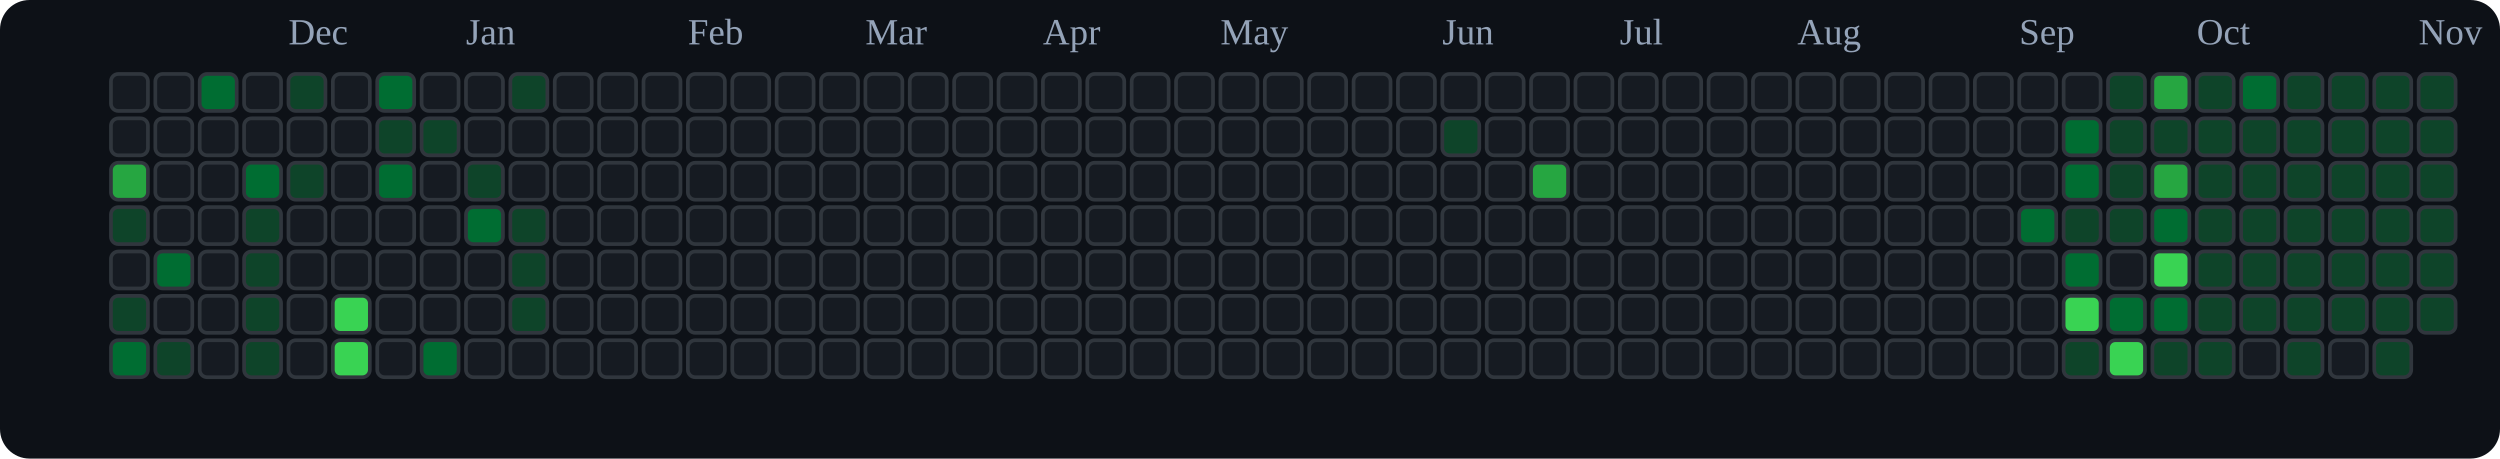
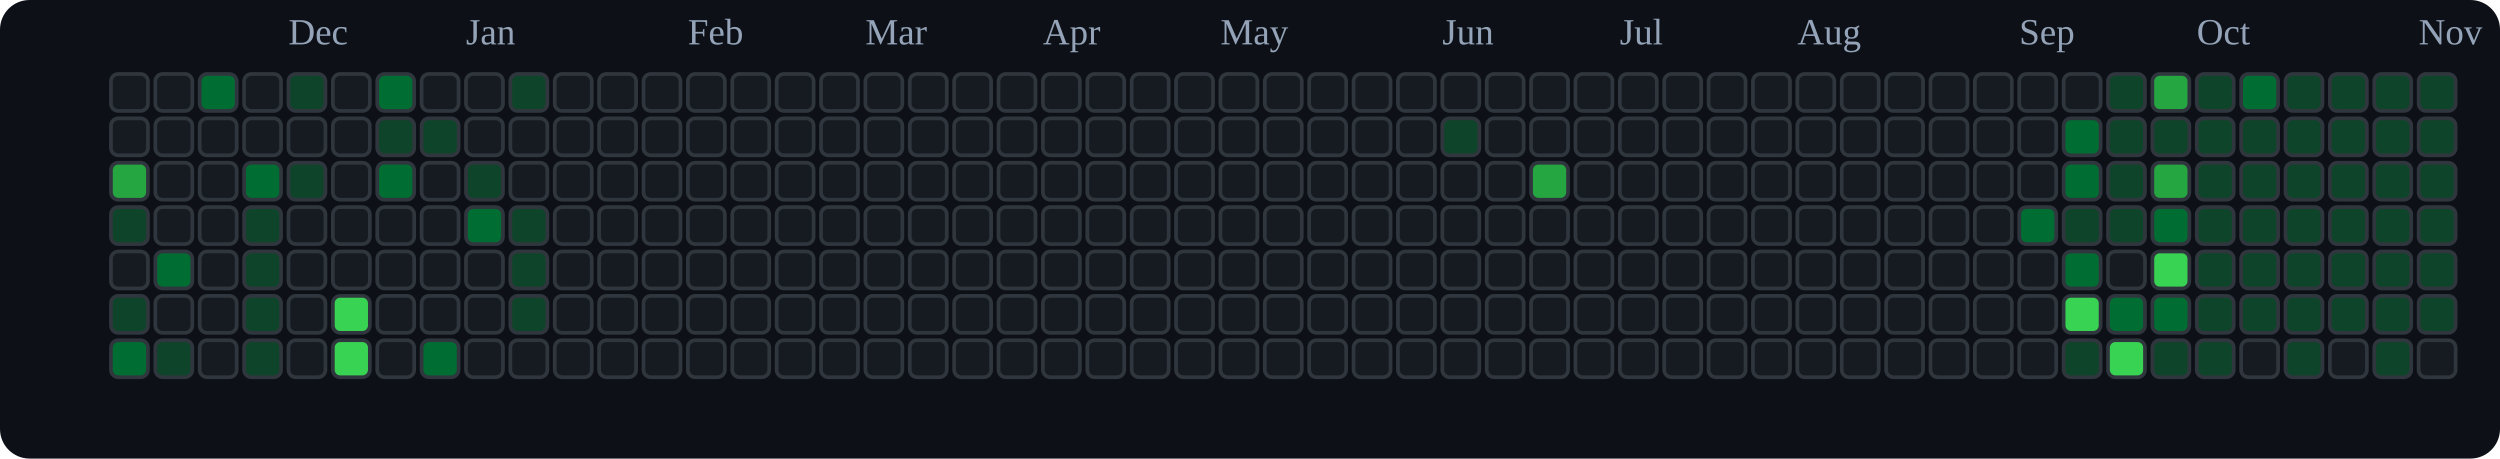
<svg xmlns="http://www.w3.org/2000/svg" viewBox="0 0 676 124" role="img" aria-label="tranhohoangvu Contributions (Dark)">
  <rect x="0" y="0" width="676" height="124" fill="#0d1117" rx="8" ry="8" />
  <text x="78" y="12" font-size="10" fill="#94a3b8">Dec</text>
  <text x="126" y="12" font-size="10" fill="#94a3b8">Jan</text>
  <text x="186" y="12" font-size="10" fill="#94a3b8">Feb</text>
  <text x="234" y="12" font-size="10" fill="#94a3b8">Mar</text>
  <text x="282" y="12" font-size="10" fill="#94a3b8">Apr</text>
  <text x="330" y="12" font-size="10" fill="#94a3b8">May</text>
  <text x="390" y="12" font-size="10" fill="#94a3b8">Jun</text>
  <text x="438" y="12" font-size="10" fill="#94a3b8">Jul</text>
  <text x="486" y="12" font-size="10" fill="#94a3b8">Aug</text>
  <text x="546" y="12" font-size="10" fill="#94a3b8">Sep</text>
  <text x="594" y="12" font-size="10" fill="#94a3b8">Oct</text>
  <text x="654" y="12" font-size="10" fill="#94a3b8">Nov</text>
  <rect x="30" y="20" width="10" height="10" rx="2" ry="2" fill="#161b22" stroke="#30363d" stroke-width="1" />
  <rect x="30" y="32" width="10" height="10" rx="2" ry="2" fill="#161b22" stroke="#30363d" stroke-width="1" />
  <rect x="30" y="44" width="10" height="10" rx="2" ry="2" fill="#26a641" stroke="#30363d" stroke-width="1" />
  <rect x="30" y="56" width="10" height="10" rx="2" ry="2" fill="#0e4429" stroke="#30363d" stroke-width="1" />
  <rect x="30" y="68" width="10" height="10" rx="2" ry="2" fill="#161b22" stroke="#30363d" stroke-width="1" />
  <rect x="30" y="80" width="10" height="10" rx="2" ry="2" fill="#0e4429" stroke="#30363d" stroke-width="1" />
  <rect x="30" y="92" width="10" height="10" rx="2" ry="2" fill="#006d32" stroke="#30363d" stroke-width="1" />
  <rect x="42" y="20" width="10" height="10" rx="2" ry="2" fill="#161b22" stroke="#30363d" stroke-width="1" />
  <rect x="42" y="32" width="10" height="10" rx="2" ry="2" fill="#161b22" stroke="#30363d" stroke-width="1" />
  <rect x="42" y="44" width="10" height="10" rx="2" ry="2" fill="#161b22" stroke="#30363d" stroke-width="1" />
  <rect x="42" y="56" width="10" height="10" rx="2" ry="2" fill="#161b22" stroke="#30363d" stroke-width="1" />
  <rect x="42" y="68" width="10" height="10" rx="2" ry="2" fill="#006d32" stroke="#30363d" stroke-width="1" />
  <rect x="42" y="80" width="10" height="10" rx="2" ry="2" fill="#161b22" stroke="#30363d" stroke-width="1" />
  <rect x="42" y="92" width="10" height="10" rx="2" ry="2" fill="#0e4429" stroke="#30363d" stroke-width="1" />
  <rect x="54" y="20" width="10" height="10" rx="2" ry="2" fill="#006d32" stroke="#30363d" stroke-width="1" />
  <rect x="54" y="32" width="10" height="10" rx="2" ry="2" fill="#161b22" stroke="#30363d" stroke-width="1" />
  <rect x="54" y="44" width="10" height="10" rx="2" ry="2" fill="#161b22" stroke="#30363d" stroke-width="1" />
  <rect x="54" y="56" width="10" height="10" rx="2" ry="2" fill="#161b22" stroke="#30363d" stroke-width="1" />
  <rect x="54" y="68" width="10" height="10" rx="2" ry="2" fill="#161b22" stroke="#30363d" stroke-width="1" />
  <rect x="54" y="80" width="10" height="10" rx="2" ry="2" fill="#161b22" stroke="#30363d" stroke-width="1" />
  <rect x="54" y="92" width="10" height="10" rx="2" ry="2" fill="#161b22" stroke="#30363d" stroke-width="1" />
  <rect x="66" y="20" width="10" height="10" rx="2" ry="2" fill="#161b22" stroke="#30363d" stroke-width="1" />
  <rect x="66" y="32" width="10" height="10" rx="2" ry="2" fill="#161b22" stroke="#30363d" stroke-width="1" />
  <rect x="66" y="44" width="10" height="10" rx="2" ry="2" fill="#006d32" stroke="#30363d" stroke-width="1" />
  <rect x="66" y="56" width="10" height="10" rx="2" ry="2" fill="#0e4429" stroke="#30363d" stroke-width="1" />
  <rect x="66" y="68" width="10" height="10" rx="2" ry="2" fill="#0e4429" stroke="#30363d" stroke-width="1" />
  <rect x="66" y="80" width="10" height="10" rx="2" ry="2" fill="#0e4429" stroke="#30363d" stroke-width="1" />
  <rect x="66" y="92" width="10" height="10" rx="2" ry="2" fill="#0e4429" stroke="#30363d" stroke-width="1" />
  <rect x="78" y="20" width="10" height="10" rx="2" ry="2" fill="#0e4429" stroke="#30363d" stroke-width="1" />
  <rect x="78" y="32" width="10" height="10" rx="2" ry="2" fill="#161b22" stroke="#30363d" stroke-width="1" />
  <rect x="78" y="44" width="10" height="10" rx="2" ry="2" fill="#0e4429" stroke="#30363d" stroke-width="1" />
  <rect x="78" y="56" width="10" height="10" rx="2" ry="2" fill="#161b22" stroke="#30363d" stroke-width="1" />
  <rect x="78" y="68" width="10" height="10" rx="2" ry="2" fill="#161b22" stroke="#30363d" stroke-width="1" />
  <rect x="78" y="80" width="10" height="10" rx="2" ry="2" fill="#161b22" stroke="#30363d" stroke-width="1" />
  <rect x="78" y="92" width="10" height="10" rx="2" ry="2" fill="#161b22" stroke="#30363d" stroke-width="1" />
  <rect x="90" y="20" width="10" height="10" rx="2" ry="2" fill="#161b22" stroke="#30363d" stroke-width="1" />
  <rect x="90" y="32" width="10" height="10" rx="2" ry="2" fill="#161b22" stroke="#30363d" stroke-width="1" />
  <rect x="90" y="44" width="10" height="10" rx="2" ry="2" fill="#161b22" stroke="#30363d" stroke-width="1" />
  <rect x="90" y="56" width="10" height="10" rx="2" ry="2" fill="#161b22" stroke="#30363d" stroke-width="1" />
  <rect x="90" y="68" width="10" height="10" rx="2" ry="2" fill="#161b22" stroke="#30363d" stroke-width="1" />
  <rect x="90" y="80" width="10" height="10" rx="2" ry="2" fill="#39d353" stroke="#30363d" stroke-width="1" />
  <rect x="90" y="92" width="10" height="10" rx="2" ry="2" fill="#39d353" stroke="#30363d" stroke-width="1" />
  <rect x="102" y="20" width="10" height="10" rx="2" ry="2" fill="#006d32" stroke="#30363d" stroke-width="1" />
  <rect x="102" y="32" width="10" height="10" rx="2" ry="2" fill="#0e4429" stroke="#30363d" stroke-width="1" />
  <rect x="102" y="44" width="10" height="10" rx="2" ry="2" fill="#006d32" stroke="#30363d" stroke-width="1" />
  <rect x="102" y="56" width="10" height="10" rx="2" ry="2" fill="#161b22" stroke="#30363d" stroke-width="1" />
  <rect x="102" y="68" width="10" height="10" rx="2" ry="2" fill="#161b22" stroke="#30363d" stroke-width="1" />
  <rect x="102" y="80" width="10" height="10" rx="2" ry="2" fill="#161b22" stroke="#30363d" stroke-width="1" />
  <rect x="102" y="92" width="10" height="10" rx="2" ry="2" fill="#161b22" stroke="#30363d" stroke-width="1" />
  <rect x="114" y="20" width="10" height="10" rx="2" ry="2" fill="#161b22" stroke="#30363d" stroke-width="1" />
  <rect x="114" y="32" width="10" height="10" rx="2" ry="2" fill="#0e4429" stroke="#30363d" stroke-width="1" />
  <rect x="114" y="44" width="10" height="10" rx="2" ry="2" fill="#161b22" stroke="#30363d" stroke-width="1" />
  <rect x="114" y="56" width="10" height="10" rx="2" ry="2" fill="#161b22" stroke="#30363d" stroke-width="1" />
  <rect x="114" y="68" width="10" height="10" rx="2" ry="2" fill="#161b22" stroke="#30363d" stroke-width="1" />
  <rect x="114" y="80" width="10" height="10" rx="2" ry="2" fill="#161b22" stroke="#30363d" stroke-width="1" />
  <rect x="114" y="92" width="10" height="10" rx="2" ry="2" fill="#006d32" stroke="#30363d" stroke-width="1" />
  <rect x="126" y="20" width="10" height="10" rx="2" ry="2" fill="#161b22" stroke="#30363d" stroke-width="1" />
  <rect x="126" y="32" width="10" height="10" rx="2" ry="2" fill="#161b22" stroke="#30363d" stroke-width="1" />
  <rect x="126" y="44" width="10" height="10" rx="2" ry="2" fill="#0e4429" stroke="#30363d" stroke-width="1" />
  <rect x="126" y="56" width="10" height="10" rx="2" ry="2" fill="#006d32" stroke="#30363d" stroke-width="1" />
  <rect x="126" y="68" width="10" height="10" rx="2" ry="2" fill="#161b22" stroke="#30363d" stroke-width="1" />
  <rect x="126" y="80" width="10" height="10" rx="2" ry="2" fill="#161b22" stroke="#30363d" stroke-width="1" />
  <rect x="126" y="92" width="10" height="10" rx="2" ry="2" fill="#161b22" stroke="#30363d" stroke-width="1" />
  <rect x="138" y="20" width="10" height="10" rx="2" ry="2" fill="#0e4429" stroke="#30363d" stroke-width="1" />
  <rect x="138" y="32" width="10" height="10" rx="2" ry="2" fill="#161b22" stroke="#30363d" stroke-width="1" />
  <rect x="138" y="44" width="10" height="10" rx="2" ry="2" fill="#161b22" stroke="#30363d" stroke-width="1" />
  <rect x="138" y="56" width="10" height="10" rx="2" ry="2" fill="#0e4429" stroke="#30363d" stroke-width="1" />
  <rect x="138" y="68" width="10" height="10" rx="2" ry="2" fill="#0e4429" stroke="#30363d" stroke-width="1" />
  <rect x="138" y="80" width="10" height="10" rx="2" ry="2" fill="#0e4429" stroke="#30363d" stroke-width="1" />
  <rect x="138" y="92" width="10" height="10" rx="2" ry="2" fill="#161b22" stroke="#30363d" stroke-width="1" />
  <rect x="150" y="20" width="10" height="10" rx="2" ry="2" fill="#161b22" stroke="#30363d" stroke-width="1" />
  <rect x="150" y="32" width="10" height="10" rx="2" ry="2" fill="#161b22" stroke="#30363d" stroke-width="1" />
  <rect x="150" y="44" width="10" height="10" rx="2" ry="2" fill="#161b22" stroke="#30363d" stroke-width="1" />
  <rect x="150" y="56" width="10" height="10" rx="2" ry="2" fill="#161b22" stroke="#30363d" stroke-width="1" />
  <rect x="150" y="68" width="10" height="10" rx="2" ry="2" fill="#161b22" stroke="#30363d" stroke-width="1" />
  <rect x="150" y="80" width="10" height="10" rx="2" ry="2" fill="#161b22" stroke="#30363d" stroke-width="1" />
  <rect x="150" y="92" width="10" height="10" rx="2" ry="2" fill="#161b22" stroke="#30363d" stroke-width="1" />
  <rect x="162" y="20" width="10" height="10" rx="2" ry="2" fill="#161b22" stroke="#30363d" stroke-width="1" />
  <rect x="162" y="32" width="10" height="10" rx="2" ry="2" fill="#161b22" stroke="#30363d" stroke-width="1" />
  <rect x="162" y="44" width="10" height="10" rx="2" ry="2" fill="#161b22" stroke="#30363d" stroke-width="1" />
  <rect x="162" y="56" width="10" height="10" rx="2" ry="2" fill="#161b22" stroke="#30363d" stroke-width="1" />
  <rect x="162" y="68" width="10" height="10" rx="2" ry="2" fill="#161b22" stroke="#30363d" stroke-width="1" />
  <rect x="162" y="80" width="10" height="10" rx="2" ry="2" fill="#161b22" stroke="#30363d" stroke-width="1" />
  <rect x="162" y="92" width="10" height="10" rx="2" ry="2" fill="#161b22" stroke="#30363d" stroke-width="1" />
  <rect x="174" y="20" width="10" height="10" rx="2" ry="2" fill="#161b22" stroke="#30363d" stroke-width="1" />
  <rect x="174" y="32" width="10" height="10" rx="2" ry="2" fill="#161b22" stroke="#30363d" stroke-width="1" />
  <rect x="174" y="44" width="10" height="10" rx="2" ry="2" fill="#161b22" stroke="#30363d" stroke-width="1" />
  <rect x="174" y="56" width="10" height="10" rx="2" ry="2" fill="#161b22" stroke="#30363d" stroke-width="1" />
  <rect x="174" y="68" width="10" height="10" rx="2" ry="2" fill="#161b22" stroke="#30363d" stroke-width="1" />
  <rect x="174" y="80" width="10" height="10" rx="2" ry="2" fill="#161b22" stroke="#30363d" stroke-width="1" />
  <rect x="174" y="92" width="10" height="10" rx="2" ry="2" fill="#161b22" stroke="#30363d" stroke-width="1" />
  <rect x="186" y="20" width="10" height="10" rx="2" ry="2" fill="#161b22" stroke="#30363d" stroke-width="1" />
  <rect x="186" y="32" width="10" height="10" rx="2" ry="2" fill="#161b22" stroke="#30363d" stroke-width="1" />
  <rect x="186" y="44" width="10" height="10" rx="2" ry="2" fill="#161b22" stroke="#30363d" stroke-width="1" />
  <rect x="186" y="56" width="10" height="10" rx="2" ry="2" fill="#161b22" stroke="#30363d" stroke-width="1" />
  <rect x="186" y="68" width="10" height="10" rx="2" ry="2" fill="#161b22" stroke="#30363d" stroke-width="1" />
  <rect x="186" y="80" width="10" height="10" rx="2" ry="2" fill="#161b22" stroke="#30363d" stroke-width="1" />
  <rect x="186" y="92" width="10" height="10" rx="2" ry="2" fill="#161b22" stroke="#30363d" stroke-width="1" />
  <rect x="198" y="20" width="10" height="10" rx="2" ry="2" fill="#161b22" stroke="#30363d" stroke-width="1" />
  <rect x="198" y="32" width="10" height="10" rx="2" ry="2" fill="#161b22" stroke="#30363d" stroke-width="1" />
  <rect x="198" y="44" width="10" height="10" rx="2" ry="2" fill="#161b22" stroke="#30363d" stroke-width="1" />
  <rect x="198" y="56" width="10" height="10" rx="2" ry="2" fill="#161b22" stroke="#30363d" stroke-width="1" />
  <rect x="198" y="68" width="10" height="10" rx="2" ry="2" fill="#161b22" stroke="#30363d" stroke-width="1" />
  <rect x="198" y="80" width="10" height="10" rx="2" ry="2" fill="#161b22" stroke="#30363d" stroke-width="1" />
  <rect x="198" y="92" width="10" height="10" rx="2" ry="2" fill="#161b22" stroke="#30363d" stroke-width="1" />
  <rect x="210" y="20" width="10" height="10" rx="2" ry="2" fill="#161b22" stroke="#30363d" stroke-width="1" />
  <rect x="210" y="32" width="10" height="10" rx="2" ry="2" fill="#161b22" stroke="#30363d" stroke-width="1" />
  <rect x="210" y="44" width="10" height="10" rx="2" ry="2" fill="#161b22" stroke="#30363d" stroke-width="1" />
  <rect x="210" y="56" width="10" height="10" rx="2" ry="2" fill="#161b22" stroke="#30363d" stroke-width="1" />
  <rect x="210" y="68" width="10" height="10" rx="2" ry="2" fill="#161b22" stroke="#30363d" stroke-width="1" />
  <rect x="210" y="80" width="10" height="10" rx="2" ry="2" fill="#161b22" stroke="#30363d" stroke-width="1" />
  <rect x="210" y="92" width="10" height="10" rx="2" ry="2" fill="#161b22" stroke="#30363d" stroke-width="1" />
  <rect x="222" y="20" width="10" height="10" rx="2" ry="2" fill="#161b22" stroke="#30363d" stroke-width="1" />
  <rect x="222" y="32" width="10" height="10" rx="2" ry="2" fill="#161b22" stroke="#30363d" stroke-width="1" />
  <rect x="222" y="44" width="10" height="10" rx="2" ry="2" fill="#161b22" stroke="#30363d" stroke-width="1" />
  <rect x="222" y="56" width="10" height="10" rx="2" ry="2" fill="#161b22" stroke="#30363d" stroke-width="1" />
  <rect x="222" y="68" width="10" height="10" rx="2" ry="2" fill="#161b22" stroke="#30363d" stroke-width="1" />
  <rect x="222" y="80" width="10" height="10" rx="2" ry="2" fill="#161b22" stroke="#30363d" stroke-width="1" />
  <rect x="222" y="92" width="10" height="10" rx="2" ry="2" fill="#161b22" stroke="#30363d" stroke-width="1" />
  <rect x="234" y="20" width="10" height="10" rx="2" ry="2" fill="#161b22" stroke="#30363d" stroke-width="1" />
  <rect x="234" y="32" width="10" height="10" rx="2" ry="2" fill="#161b22" stroke="#30363d" stroke-width="1" />
  <rect x="234" y="44" width="10" height="10" rx="2" ry="2" fill="#161b22" stroke="#30363d" stroke-width="1" />
  <rect x="234" y="56" width="10" height="10" rx="2" ry="2" fill="#161b22" stroke="#30363d" stroke-width="1" />
  <rect x="234" y="68" width="10" height="10" rx="2" ry="2" fill="#161b22" stroke="#30363d" stroke-width="1" />
  <rect x="234" y="80" width="10" height="10" rx="2" ry="2" fill="#161b22" stroke="#30363d" stroke-width="1" />
  <rect x="234" y="92" width="10" height="10" rx="2" ry="2" fill="#161b22" stroke="#30363d" stroke-width="1" />
  <rect x="246" y="20" width="10" height="10" rx="2" ry="2" fill="#161b22" stroke="#30363d" stroke-width="1" />
  <rect x="246" y="32" width="10" height="10" rx="2" ry="2" fill="#161b22" stroke="#30363d" stroke-width="1" />
  <rect x="246" y="44" width="10" height="10" rx="2" ry="2" fill="#161b22" stroke="#30363d" stroke-width="1" />
  <rect x="246" y="56" width="10" height="10" rx="2" ry="2" fill="#161b22" stroke="#30363d" stroke-width="1" />
  <rect x="246" y="68" width="10" height="10" rx="2" ry="2" fill="#161b22" stroke="#30363d" stroke-width="1" />
  <rect x="246" y="80" width="10" height="10" rx="2" ry="2" fill="#161b22" stroke="#30363d" stroke-width="1" />
  <rect x="246" y="92" width="10" height="10" rx="2" ry="2" fill="#161b22" stroke="#30363d" stroke-width="1" />
  <rect x="258" y="20" width="10" height="10" rx="2" ry="2" fill="#161b22" stroke="#30363d" stroke-width="1" />
  <rect x="258" y="32" width="10" height="10" rx="2" ry="2" fill="#161b22" stroke="#30363d" stroke-width="1" />
  <rect x="258" y="44" width="10" height="10" rx="2" ry="2" fill="#161b22" stroke="#30363d" stroke-width="1" />
  <rect x="258" y="56" width="10" height="10" rx="2" ry="2" fill="#161b22" stroke="#30363d" stroke-width="1" />
  <rect x="258" y="68" width="10" height="10" rx="2" ry="2" fill="#161b22" stroke="#30363d" stroke-width="1" />
  <rect x="258" y="80" width="10" height="10" rx="2" ry="2" fill="#161b22" stroke="#30363d" stroke-width="1" />
  <rect x="258" y="92" width="10" height="10" rx="2" ry="2" fill="#161b22" stroke="#30363d" stroke-width="1" />
  <rect x="270" y="20" width="10" height="10" rx="2" ry="2" fill="#161b22" stroke="#30363d" stroke-width="1" />
  <rect x="270" y="32" width="10" height="10" rx="2" ry="2" fill="#161b22" stroke="#30363d" stroke-width="1" />
  <rect x="270" y="44" width="10" height="10" rx="2" ry="2" fill="#161b22" stroke="#30363d" stroke-width="1" />
  <rect x="270" y="56" width="10" height="10" rx="2" ry="2" fill="#161b22" stroke="#30363d" stroke-width="1" />
  <rect x="270" y="68" width="10" height="10" rx="2" ry="2" fill="#161b22" stroke="#30363d" stroke-width="1" />
  <rect x="270" y="80" width="10" height="10" rx="2" ry="2" fill="#161b22" stroke="#30363d" stroke-width="1" />
  <rect x="270" y="92" width="10" height="10" rx="2" ry="2" fill="#161b22" stroke="#30363d" stroke-width="1" />
  <rect x="282" y="20" width="10" height="10" rx="2" ry="2" fill="#161b22" stroke="#30363d" stroke-width="1" />
  <rect x="282" y="32" width="10" height="10" rx="2" ry="2" fill="#161b22" stroke="#30363d" stroke-width="1" />
  <rect x="282" y="44" width="10" height="10" rx="2" ry="2" fill="#161b22" stroke="#30363d" stroke-width="1" />
  <rect x="282" y="56" width="10" height="10" rx="2" ry="2" fill="#161b22" stroke="#30363d" stroke-width="1" />
  <rect x="282" y="68" width="10" height="10" rx="2" ry="2" fill="#161b22" stroke="#30363d" stroke-width="1" />
  <rect x="282" y="80" width="10" height="10" rx="2" ry="2" fill="#161b22" stroke="#30363d" stroke-width="1" />
  <rect x="282" y="92" width="10" height="10" rx="2" ry="2" fill="#161b22" stroke="#30363d" stroke-width="1" />
  <rect x="294" y="20" width="10" height="10" rx="2" ry="2" fill="#161b22" stroke="#30363d" stroke-width="1" />
  <rect x="294" y="32" width="10" height="10" rx="2" ry="2" fill="#161b22" stroke="#30363d" stroke-width="1" />
  <rect x="294" y="44" width="10" height="10" rx="2" ry="2" fill="#161b22" stroke="#30363d" stroke-width="1" />
  <rect x="294" y="56" width="10" height="10" rx="2" ry="2" fill="#161b22" stroke="#30363d" stroke-width="1" />
  <rect x="294" y="68" width="10" height="10" rx="2" ry="2" fill="#161b22" stroke="#30363d" stroke-width="1" />
  <rect x="294" y="80" width="10" height="10" rx="2" ry="2" fill="#161b22" stroke="#30363d" stroke-width="1" />
  <rect x="294" y="92" width="10" height="10" rx="2" ry="2" fill="#161b22" stroke="#30363d" stroke-width="1" />
  <rect x="306" y="20" width="10" height="10" rx="2" ry="2" fill="#161b22" stroke="#30363d" stroke-width="1" />
  <rect x="306" y="32" width="10" height="10" rx="2" ry="2" fill="#161b22" stroke="#30363d" stroke-width="1" />
  <rect x="306" y="44" width="10" height="10" rx="2" ry="2" fill="#161b22" stroke="#30363d" stroke-width="1" />
  <rect x="306" y="56" width="10" height="10" rx="2" ry="2" fill="#161b22" stroke="#30363d" stroke-width="1" />
  <rect x="306" y="68" width="10" height="10" rx="2" ry="2" fill="#161b22" stroke="#30363d" stroke-width="1" />
  <rect x="306" y="80" width="10" height="10" rx="2" ry="2" fill="#161b22" stroke="#30363d" stroke-width="1" />
  <rect x="306" y="92" width="10" height="10" rx="2" ry="2" fill="#161b22" stroke="#30363d" stroke-width="1" />
  <rect x="318" y="20" width="10" height="10" rx="2" ry="2" fill="#161b22" stroke="#30363d" stroke-width="1" />
  <rect x="318" y="32" width="10" height="10" rx="2" ry="2" fill="#161b22" stroke="#30363d" stroke-width="1" />
  <rect x="318" y="44" width="10" height="10" rx="2" ry="2" fill="#161b22" stroke="#30363d" stroke-width="1" />
  <rect x="318" y="56" width="10" height="10" rx="2" ry="2" fill="#161b22" stroke="#30363d" stroke-width="1" />
  <rect x="318" y="68" width="10" height="10" rx="2" ry="2" fill="#161b22" stroke="#30363d" stroke-width="1" />
  <rect x="318" y="80" width="10" height="10" rx="2" ry="2" fill="#161b22" stroke="#30363d" stroke-width="1" />
  <rect x="318" y="92" width="10" height="10" rx="2" ry="2" fill="#161b22" stroke="#30363d" stroke-width="1" />
  <rect x="330" y="20" width="10" height="10" rx="2" ry="2" fill="#161b22" stroke="#30363d" stroke-width="1" />
  <rect x="330" y="32" width="10" height="10" rx="2" ry="2" fill="#161b22" stroke="#30363d" stroke-width="1" />
  <rect x="330" y="44" width="10" height="10" rx="2" ry="2" fill="#161b22" stroke="#30363d" stroke-width="1" />
  <rect x="330" y="56" width="10" height="10" rx="2" ry="2" fill="#161b22" stroke="#30363d" stroke-width="1" />
  <rect x="330" y="68" width="10" height="10" rx="2" ry="2" fill="#161b22" stroke="#30363d" stroke-width="1" />
  <rect x="330" y="80" width="10" height="10" rx="2" ry="2" fill="#161b22" stroke="#30363d" stroke-width="1" />
  <rect x="330" y="92" width="10" height="10" rx="2" ry="2" fill="#161b22" stroke="#30363d" stroke-width="1" />
  <rect x="342" y="20" width="10" height="10" rx="2" ry="2" fill="#161b22" stroke="#30363d" stroke-width="1" />
  <rect x="342" y="32" width="10" height="10" rx="2" ry="2" fill="#161b22" stroke="#30363d" stroke-width="1" />
  <rect x="342" y="44" width="10" height="10" rx="2" ry="2" fill="#161b22" stroke="#30363d" stroke-width="1" />
  <rect x="342" y="56" width="10" height="10" rx="2" ry="2" fill="#161b22" stroke="#30363d" stroke-width="1" />
  <rect x="342" y="68" width="10" height="10" rx="2" ry="2" fill="#161b22" stroke="#30363d" stroke-width="1" />
  <rect x="342" y="80" width="10" height="10" rx="2" ry="2" fill="#161b22" stroke="#30363d" stroke-width="1" />
  <rect x="342" y="92" width="10" height="10" rx="2" ry="2" fill="#161b22" stroke="#30363d" stroke-width="1" />
  <rect x="354" y="20" width="10" height="10" rx="2" ry="2" fill="#161b22" stroke="#30363d" stroke-width="1" />
  <rect x="354" y="32" width="10" height="10" rx="2" ry="2" fill="#161b22" stroke="#30363d" stroke-width="1" />
  <rect x="354" y="44" width="10" height="10" rx="2" ry="2" fill="#161b22" stroke="#30363d" stroke-width="1" />
  <rect x="354" y="56" width="10" height="10" rx="2" ry="2" fill="#161b22" stroke="#30363d" stroke-width="1" />
  <rect x="354" y="68" width="10" height="10" rx="2" ry="2" fill="#161b22" stroke="#30363d" stroke-width="1" />
  <rect x="354" y="80" width="10" height="10" rx="2" ry="2" fill="#161b22" stroke="#30363d" stroke-width="1" />
  <rect x="354" y="92" width="10" height="10" rx="2" ry="2" fill="#161b22" stroke="#30363d" stroke-width="1" />
  <rect x="366" y="20" width="10" height="10" rx="2" ry="2" fill="#161b22" stroke="#30363d" stroke-width="1" />
  <rect x="366" y="32" width="10" height="10" rx="2" ry="2" fill="#161b22" stroke="#30363d" stroke-width="1" />
  <rect x="366" y="44" width="10" height="10" rx="2" ry="2" fill="#161b22" stroke="#30363d" stroke-width="1" />
  <rect x="366" y="56" width="10" height="10" rx="2" ry="2" fill="#161b22" stroke="#30363d" stroke-width="1" />
  <rect x="366" y="68" width="10" height="10" rx="2" ry="2" fill="#161b22" stroke="#30363d" stroke-width="1" />
  <rect x="366" y="80" width="10" height="10" rx="2" ry="2" fill="#161b22" stroke="#30363d" stroke-width="1" />
  <rect x="366" y="92" width="10" height="10" rx="2" ry="2" fill="#161b22" stroke="#30363d" stroke-width="1" />
  <rect x="378" y="20" width="10" height="10" rx="2" ry="2" fill="#161b22" stroke="#30363d" stroke-width="1" />
  <rect x="378" y="32" width="10" height="10" rx="2" ry="2" fill="#161b22" stroke="#30363d" stroke-width="1" />
  <rect x="378" y="44" width="10" height="10" rx="2" ry="2" fill="#161b22" stroke="#30363d" stroke-width="1" />
  <rect x="378" y="56" width="10" height="10" rx="2" ry="2" fill="#161b22" stroke="#30363d" stroke-width="1" />
  <rect x="378" y="68" width="10" height="10" rx="2" ry="2" fill="#161b22" stroke="#30363d" stroke-width="1" />
  <rect x="378" y="80" width="10" height="10" rx="2" ry="2" fill="#161b22" stroke="#30363d" stroke-width="1" />
  <rect x="378" y="92" width="10" height="10" rx="2" ry="2" fill="#161b22" stroke="#30363d" stroke-width="1" />
  <rect x="390" y="20" width="10" height="10" rx="2" ry="2" fill="#161b22" stroke="#30363d" stroke-width="1" />
  <rect x="390" y="32" width="10" height="10" rx="2" ry="2" fill="#0e4429" stroke="#30363d" stroke-width="1" />
  <rect x="390" y="44" width="10" height="10" rx="2" ry="2" fill="#161b22" stroke="#30363d" stroke-width="1" />
  <rect x="390" y="56" width="10" height="10" rx="2" ry="2" fill="#161b22" stroke="#30363d" stroke-width="1" />
  <rect x="390" y="68" width="10" height="10" rx="2" ry="2" fill="#161b22" stroke="#30363d" stroke-width="1" />
  <rect x="390" y="80" width="10" height="10" rx="2" ry="2" fill="#161b22" stroke="#30363d" stroke-width="1" />
  <rect x="390" y="92" width="10" height="10" rx="2" ry="2" fill="#161b22" stroke="#30363d" stroke-width="1" />
  <rect x="402" y="20" width="10" height="10" rx="2" ry="2" fill="#161b22" stroke="#30363d" stroke-width="1" />
  <rect x="402" y="32" width="10" height="10" rx="2" ry="2" fill="#161b22" stroke="#30363d" stroke-width="1" />
  <rect x="402" y="44" width="10" height="10" rx="2" ry="2" fill="#161b22" stroke="#30363d" stroke-width="1" />
  <rect x="402" y="56" width="10" height="10" rx="2" ry="2" fill="#161b22" stroke="#30363d" stroke-width="1" />
  <rect x="402" y="68" width="10" height="10" rx="2" ry="2" fill="#161b22" stroke="#30363d" stroke-width="1" />
  <rect x="402" y="80" width="10" height="10" rx="2" ry="2" fill="#161b22" stroke="#30363d" stroke-width="1" />
  <rect x="402" y="92" width="10" height="10" rx="2" ry="2" fill="#161b22" stroke="#30363d" stroke-width="1" />
  <rect x="414" y="20" width="10" height="10" rx="2" ry="2" fill="#161b22" stroke="#30363d" stroke-width="1" />
  <rect x="414" y="32" width="10" height="10" rx="2" ry="2" fill="#161b22" stroke="#30363d" stroke-width="1" />
  <rect x="414" y="44" width="10" height="10" rx="2" ry="2" fill="#26a641" stroke="#30363d" stroke-width="1" />
  <rect x="414" y="56" width="10" height="10" rx="2" ry="2" fill="#161b22" stroke="#30363d" stroke-width="1" />
  <rect x="414" y="68" width="10" height="10" rx="2" ry="2" fill="#161b22" stroke="#30363d" stroke-width="1" />
  <rect x="414" y="80" width="10" height="10" rx="2" ry="2" fill="#161b22" stroke="#30363d" stroke-width="1" />
  <rect x="414" y="92" width="10" height="10" rx="2" ry="2" fill="#161b22" stroke="#30363d" stroke-width="1" />
  <rect x="426" y="20" width="10" height="10" rx="2" ry="2" fill="#161b22" stroke="#30363d" stroke-width="1" />
  <rect x="426" y="32" width="10" height="10" rx="2" ry="2" fill="#161b22" stroke="#30363d" stroke-width="1" />
  <rect x="426" y="44" width="10" height="10" rx="2" ry="2" fill="#161b22" stroke="#30363d" stroke-width="1" />
  <rect x="426" y="56" width="10" height="10" rx="2" ry="2" fill="#161b22" stroke="#30363d" stroke-width="1" />
  <rect x="426" y="68" width="10" height="10" rx="2" ry="2" fill="#161b22" stroke="#30363d" stroke-width="1" />
  <rect x="426" y="80" width="10" height="10" rx="2" ry="2" fill="#161b22" stroke="#30363d" stroke-width="1" />
  <rect x="426" y="92" width="10" height="10" rx="2" ry="2" fill="#161b22" stroke="#30363d" stroke-width="1" />
  <rect x="438" y="20" width="10" height="10" rx="2" ry="2" fill="#161b22" stroke="#30363d" stroke-width="1" />
  <rect x="438" y="32" width="10" height="10" rx="2" ry="2" fill="#161b22" stroke="#30363d" stroke-width="1" />
  <rect x="438" y="44" width="10" height="10" rx="2" ry="2" fill="#161b22" stroke="#30363d" stroke-width="1" />
  <rect x="438" y="56" width="10" height="10" rx="2" ry="2" fill="#161b22" stroke="#30363d" stroke-width="1" />
  <rect x="438" y="68" width="10" height="10" rx="2" ry="2" fill="#161b22" stroke="#30363d" stroke-width="1" />
  <rect x="438" y="80" width="10" height="10" rx="2" ry="2" fill="#161b22" stroke="#30363d" stroke-width="1" />
  <rect x="438" y="92" width="10" height="10" rx="2" ry="2" fill="#161b22" stroke="#30363d" stroke-width="1" />
  <rect x="450" y="20" width="10" height="10" rx="2" ry="2" fill="#161b22" stroke="#30363d" stroke-width="1" />
  <rect x="450" y="32" width="10" height="10" rx="2" ry="2" fill="#161b22" stroke="#30363d" stroke-width="1" />
  <rect x="450" y="44" width="10" height="10" rx="2" ry="2" fill="#161b22" stroke="#30363d" stroke-width="1" />
  <rect x="450" y="56" width="10" height="10" rx="2" ry="2" fill="#161b22" stroke="#30363d" stroke-width="1" />
  <rect x="450" y="68" width="10" height="10" rx="2" ry="2" fill="#161b22" stroke="#30363d" stroke-width="1" />
  <rect x="450" y="80" width="10" height="10" rx="2" ry="2" fill="#161b22" stroke="#30363d" stroke-width="1" />
  <rect x="450" y="92" width="10" height="10" rx="2" ry="2" fill="#161b22" stroke="#30363d" stroke-width="1" />
  <rect x="462" y="20" width="10" height="10" rx="2" ry="2" fill="#161b22" stroke="#30363d" stroke-width="1" />
  <rect x="462" y="32" width="10" height="10" rx="2" ry="2" fill="#161b22" stroke="#30363d" stroke-width="1" />
  <rect x="462" y="44" width="10" height="10" rx="2" ry="2" fill="#161b22" stroke="#30363d" stroke-width="1" />
  <rect x="462" y="56" width="10" height="10" rx="2" ry="2" fill="#161b22" stroke="#30363d" stroke-width="1" />
  <rect x="462" y="68" width="10" height="10" rx="2" ry="2" fill="#161b22" stroke="#30363d" stroke-width="1" />
  <rect x="462" y="80" width="10" height="10" rx="2" ry="2" fill="#161b22" stroke="#30363d" stroke-width="1" />
  <rect x="462" y="92" width="10" height="10" rx="2" ry="2" fill="#161b22" stroke="#30363d" stroke-width="1" />
  <rect x="474" y="20" width="10" height="10" rx="2" ry="2" fill="#161b22" stroke="#30363d" stroke-width="1" />
  <rect x="474" y="32" width="10" height="10" rx="2" ry="2" fill="#161b22" stroke="#30363d" stroke-width="1" />
  <rect x="474" y="44" width="10" height="10" rx="2" ry="2" fill="#161b22" stroke="#30363d" stroke-width="1" />
  <rect x="474" y="56" width="10" height="10" rx="2" ry="2" fill="#161b22" stroke="#30363d" stroke-width="1" />
  <rect x="474" y="68" width="10" height="10" rx="2" ry="2" fill="#161b22" stroke="#30363d" stroke-width="1" />
  <rect x="474" y="80" width="10" height="10" rx="2" ry="2" fill="#161b22" stroke="#30363d" stroke-width="1" />
  <rect x="474" y="92" width="10" height="10" rx="2" ry="2" fill="#161b22" stroke="#30363d" stroke-width="1" />
  <rect x="486" y="20" width="10" height="10" rx="2" ry="2" fill="#161b22" stroke="#30363d" stroke-width="1" />
  <rect x="486" y="32" width="10" height="10" rx="2" ry="2" fill="#161b22" stroke="#30363d" stroke-width="1" />
  <rect x="486" y="44" width="10" height="10" rx="2" ry="2" fill="#161b22" stroke="#30363d" stroke-width="1" />
  <rect x="486" y="56" width="10" height="10" rx="2" ry="2" fill="#161b22" stroke="#30363d" stroke-width="1" />
  <rect x="486" y="68" width="10" height="10" rx="2" ry="2" fill="#161b22" stroke="#30363d" stroke-width="1" />
  <rect x="486" y="80" width="10" height="10" rx="2" ry="2" fill="#161b22" stroke="#30363d" stroke-width="1" />
  <rect x="486" y="92" width="10" height="10" rx="2" ry="2" fill="#161b22" stroke="#30363d" stroke-width="1" />
  <rect x="498" y="20" width="10" height="10" rx="2" ry="2" fill="#161b22" stroke="#30363d" stroke-width="1" />
  <rect x="498" y="32" width="10" height="10" rx="2" ry="2" fill="#161b22" stroke="#30363d" stroke-width="1" />
  <rect x="498" y="44" width="10" height="10" rx="2" ry="2" fill="#161b22" stroke="#30363d" stroke-width="1" />
  <rect x="498" y="56" width="10" height="10" rx="2" ry="2" fill="#161b22" stroke="#30363d" stroke-width="1" />
  <rect x="498" y="68" width="10" height="10" rx="2" ry="2" fill="#161b22" stroke="#30363d" stroke-width="1" />
  <rect x="498" y="80" width="10" height="10" rx="2" ry="2" fill="#161b22" stroke="#30363d" stroke-width="1" />
  <rect x="498" y="92" width="10" height="10" rx="2" ry="2" fill="#161b22" stroke="#30363d" stroke-width="1" />
  <rect x="510" y="20" width="10" height="10" rx="2" ry="2" fill="#161b22" stroke="#30363d" stroke-width="1" />
  <rect x="510" y="32" width="10" height="10" rx="2" ry="2" fill="#161b22" stroke="#30363d" stroke-width="1" />
  <rect x="510" y="44" width="10" height="10" rx="2" ry="2" fill="#161b22" stroke="#30363d" stroke-width="1" />
  <rect x="510" y="56" width="10" height="10" rx="2" ry="2" fill="#161b22" stroke="#30363d" stroke-width="1" />
  <rect x="510" y="68" width="10" height="10" rx="2" ry="2" fill="#161b22" stroke="#30363d" stroke-width="1" />
  <rect x="510" y="80" width="10" height="10" rx="2" ry="2" fill="#161b22" stroke="#30363d" stroke-width="1" />
  <rect x="510" y="92" width="10" height="10" rx="2" ry="2" fill="#161b22" stroke="#30363d" stroke-width="1" />
  <rect x="522" y="20" width="10" height="10" rx="2" ry="2" fill="#161b22" stroke="#30363d" stroke-width="1" />
  <rect x="522" y="32" width="10" height="10" rx="2" ry="2" fill="#161b22" stroke="#30363d" stroke-width="1" />
  <rect x="522" y="44" width="10" height="10" rx="2" ry="2" fill="#161b22" stroke="#30363d" stroke-width="1" />
  <rect x="522" y="56" width="10" height="10" rx="2" ry="2" fill="#161b22" stroke="#30363d" stroke-width="1" />
  <rect x="522" y="68" width="10" height="10" rx="2" ry="2" fill="#161b22" stroke="#30363d" stroke-width="1" />
  <rect x="522" y="80" width="10" height="10" rx="2" ry="2" fill="#161b22" stroke="#30363d" stroke-width="1" />
  <rect x="522" y="92" width="10" height="10" rx="2" ry="2" fill="#161b22" stroke="#30363d" stroke-width="1" />
  <rect x="534" y="20" width="10" height="10" rx="2" ry="2" fill="#161b22" stroke="#30363d" stroke-width="1" />
  <rect x="534" y="32" width="10" height="10" rx="2" ry="2" fill="#161b22" stroke="#30363d" stroke-width="1" />
  <rect x="534" y="44" width="10" height="10" rx="2" ry="2" fill="#161b22" stroke="#30363d" stroke-width="1" />
  <rect x="534" y="56" width="10" height="10" rx="2" ry="2" fill="#161b22" stroke="#30363d" stroke-width="1" />
  <rect x="534" y="68" width="10" height="10" rx="2" ry="2" fill="#161b22" stroke="#30363d" stroke-width="1" />
  <rect x="534" y="80" width="10" height="10" rx="2" ry="2" fill="#161b22" stroke="#30363d" stroke-width="1" />
  <rect x="534" y="92" width="10" height="10" rx="2" ry="2" fill="#161b22" stroke="#30363d" stroke-width="1" />
  <rect x="546" y="20" width="10" height="10" rx="2" ry="2" fill="#161b22" stroke="#30363d" stroke-width="1" />
  <rect x="546" y="32" width="10" height="10" rx="2" ry="2" fill="#161b22" stroke="#30363d" stroke-width="1" />
  <rect x="546" y="44" width="10" height="10" rx="2" ry="2" fill="#161b22" stroke="#30363d" stroke-width="1" />
  <rect x="546" y="56" width="10" height="10" rx="2" ry="2" fill="#006d32" stroke="#30363d" stroke-width="1" />
  <rect x="546" y="68" width="10" height="10" rx="2" ry="2" fill="#161b22" stroke="#30363d" stroke-width="1" />
  <rect x="546" y="80" width="10" height="10" rx="2" ry="2" fill="#161b22" stroke="#30363d" stroke-width="1" />
  <rect x="546" y="92" width="10" height="10" rx="2" ry="2" fill="#161b22" stroke="#30363d" stroke-width="1" />
  <rect x="558" y="20" width="10" height="10" rx="2" ry="2" fill="#161b22" stroke="#30363d" stroke-width="1" />
  <rect x="558" y="32" width="10" height="10" rx="2" ry="2" fill="#006d32" stroke="#30363d" stroke-width="1" />
  <rect x="558" y="44" width="10" height="10" rx="2" ry="2" fill="#006d32" stroke="#30363d" stroke-width="1" />
  <rect x="558" y="56" width="10" height="10" rx="2" ry="2" fill="#0e4429" stroke="#30363d" stroke-width="1" />
  <rect x="558" y="68" width="10" height="10" rx="2" ry="2" fill="#006d32" stroke="#30363d" stroke-width="1" />
  <rect x="558" y="80" width="10" height="10" rx="2" ry="2" fill="#39d353" stroke="#30363d" stroke-width="1" />
  <rect x="558" y="92" width="10" height="10" rx="2" ry="2" fill="#0e4429" stroke="#30363d" stroke-width="1" />
  <rect x="570" y="20" width="10" height="10" rx="2" ry="2" fill="#0e4429" stroke="#30363d" stroke-width="1" />
  <rect x="570" y="32" width="10" height="10" rx="2" ry="2" fill="#0e4429" stroke="#30363d" stroke-width="1" />
  <rect x="570" y="44" width="10" height="10" rx="2" ry="2" fill="#0e4429" stroke="#30363d" stroke-width="1" />
  <rect x="570" y="56" width="10" height="10" rx="2" ry="2" fill="#0e4429" stroke="#30363d" stroke-width="1" />
  <rect x="570" y="68" width="10" height="10" rx="2" ry="2" fill="#161b22" stroke="#30363d" stroke-width="1" />
  <rect x="570" y="80" width="10" height="10" rx="2" ry="2" fill="#006d32" stroke="#30363d" stroke-width="1" />
  <rect x="570" y="92" width="10" height="10" rx="2" ry="2" fill="#39d353" stroke="#30363d" stroke-width="1" />
  <rect x="582" y="20" width="10" height="10" rx="2" ry="2" fill="#26a641" stroke="#30363d" stroke-width="1" />
  <rect x="582" y="32" width="10" height="10" rx="2" ry="2" fill="#0e4429" stroke="#30363d" stroke-width="1" />
  <rect x="582" y="44" width="10" height="10" rx="2" ry="2" fill="#26a641" stroke="#30363d" stroke-width="1" />
  <rect x="582" y="56" width="10" height="10" rx="2" ry="2" fill="#006d32" stroke="#30363d" stroke-width="1" />
  <rect x="582" y="68" width="10" height="10" rx="2" ry="2" fill="#39d353" stroke="#30363d" stroke-width="1" />
  <rect x="582" y="80" width="10" height="10" rx="2" ry="2" fill="#006d32" stroke="#30363d" stroke-width="1" />
  <rect x="582" y="92" width="10" height="10" rx="2" ry="2" fill="#0e4429" stroke="#30363d" stroke-width="1" />
  <rect x="594" y="20" width="10" height="10" rx="2" ry="2" fill="#0e4429" stroke="#30363d" stroke-width="1" />
  <rect x="594" y="32" width="10" height="10" rx="2" ry="2" fill="#0e4429" stroke="#30363d" stroke-width="1" />
  <rect x="594" y="44" width="10" height="10" rx="2" ry="2" fill="#0e4429" stroke="#30363d" stroke-width="1" />
  <rect x="594" y="56" width="10" height="10" rx="2" ry="2" fill="#0e4429" stroke="#30363d" stroke-width="1" />
  <rect x="594" y="68" width="10" height="10" rx="2" ry="2" fill="#0e4429" stroke="#30363d" stroke-width="1" />
  <rect x="594" y="80" width="10" height="10" rx="2" ry="2" fill="#0e4429" stroke="#30363d" stroke-width="1" />
  <rect x="594" y="92" width="10" height="10" rx="2" ry="2" fill="#0e4429" stroke="#30363d" stroke-width="1" />
  <rect x="606" y="20" width="10" height="10" rx="2" ry="2" fill="#006d32" stroke="#30363d" stroke-width="1" />
  <rect x="606" y="32" width="10" height="10" rx="2" ry="2" fill="#0e4429" stroke="#30363d" stroke-width="1" />
  <rect x="606" y="44" width="10" height="10" rx="2" ry="2" fill="#0e4429" stroke="#30363d" stroke-width="1" />
  <rect x="606" y="56" width="10" height="10" rx="2" ry="2" fill="#0e4429" stroke="#30363d" stroke-width="1" />
  <rect x="606" y="68" width="10" height="10" rx="2" ry="2" fill="#0e4429" stroke="#30363d" stroke-width="1" />
  <rect x="606" y="80" width="10" height="10" rx="2" ry="2" fill="#0e4429" stroke="#30363d" stroke-width="1" />
  <rect x="606" y="92" width="10" height="10" rx="2" ry="2" fill="#161b22" stroke="#30363d" stroke-width="1" />
  <rect x="618" y="20" width="10" height="10" rx="2" ry="2" fill="#0e4429" stroke="#30363d" stroke-width="1" />
  <rect x="618" y="32" width="10" height="10" rx="2" ry="2" fill="#0e4429" stroke="#30363d" stroke-width="1" />
  <rect x="618" y="44" width="10" height="10" rx="2" ry="2" fill="#0e4429" stroke="#30363d" stroke-width="1" />
  <rect x="618" y="56" width="10" height="10" rx="2" ry="2" fill="#0e4429" stroke="#30363d" stroke-width="1" />
  <rect x="618" y="68" width="10" height="10" rx="2" ry="2" fill="#0e4429" stroke="#30363d" stroke-width="1" />
  <rect x="618" y="80" width="10" height="10" rx="2" ry="2" fill="#0e4429" stroke="#30363d" stroke-width="1" />
  <rect x="618" y="92" width="10" height="10" rx="2" ry="2" fill="#0e4429" stroke="#30363d" stroke-width="1" />
  <rect x="630" y="20" width="10" height="10" rx="2" ry="2" fill="#0e4429" stroke="#30363d" stroke-width="1" />
  <rect x="630" y="32" width="10" height="10" rx="2" ry="2" fill="#0e4429" stroke="#30363d" stroke-width="1" />
  <rect x="630" y="44" width="10" height="10" rx="2" ry="2" fill="#0e4429" stroke="#30363d" stroke-width="1" />
  <rect x="630" y="56" width="10" height="10" rx="2" ry="2" fill="#0e4429" stroke="#30363d" stroke-width="1" />
  <rect x="630" y="68" width="10" height="10" rx="2" ry="2" fill="#0e4429" stroke="#30363d" stroke-width="1" />
  <rect x="630" y="80" width="10" height="10" rx="2" ry="2" fill="#0e4429" stroke="#30363d" stroke-width="1" />
  <rect x="630" y="92" width="10" height="10" rx="2" ry="2" fill="#161b22" stroke="#30363d" stroke-width="1" />
  <rect x="642" y="20" width="10" height="10" rx="2" ry="2" fill="#0e4429" stroke="#30363d" stroke-width="1" />
  <rect x="642" y="32" width="10" height="10" rx="2" ry="2" fill="#0e4429" stroke="#30363d" stroke-width="1" />
  <rect x="642" y="44" width="10" height="10" rx="2" ry="2" fill="#0e4429" stroke="#30363d" stroke-width="1" />
  <rect x="642" y="56" width="10" height="10" rx="2" ry="2" fill="#0e4429" stroke="#30363d" stroke-width="1" />
  <rect x="642" y="68" width="10" height="10" rx="2" ry="2" fill="#0e4429" stroke="#30363d" stroke-width="1" />
  <rect x="642" y="80" width="10" height="10" rx="2" ry="2" fill="#0e4429" stroke="#30363d" stroke-width="1" />
  <rect x="642" y="92" width="10" height="10" rx="2" ry="2" fill="#0e4429" stroke="#30363d" stroke-width="1" />
  <rect x="654" y="20" width="10" height="10" rx="2" ry="2" fill="#0e4429" stroke="#30363d" stroke-width="1" />
  <rect x="654" y="32" width="10" height="10" rx="2" ry="2" fill="#0e4429" stroke="#30363d" stroke-width="1" />
  <rect x="654" y="44" width="10" height="10" rx="2" ry="2" fill="#0e4429" stroke="#30363d" stroke-width="1" />
  <rect x="654" y="56" width="10" height="10" rx="2" ry="2" fill="#0e4429" stroke="#30363d" stroke-width="1" />
  <rect x="654" y="68" width="10" height="10" rx="2" ry="2" fill="#0e4429" stroke="#30363d" stroke-width="1" />
  <rect x="654" y="80" width="10" height="10" rx="2" ry="2" fill="#0e4429" stroke="#30363d" stroke-width="1" />
+   <rect x="654" y="92" width="10" height="10" rx="2" ry="2" fill="#161b22" stroke="#30363d" stroke-width="1" />
</svg>
